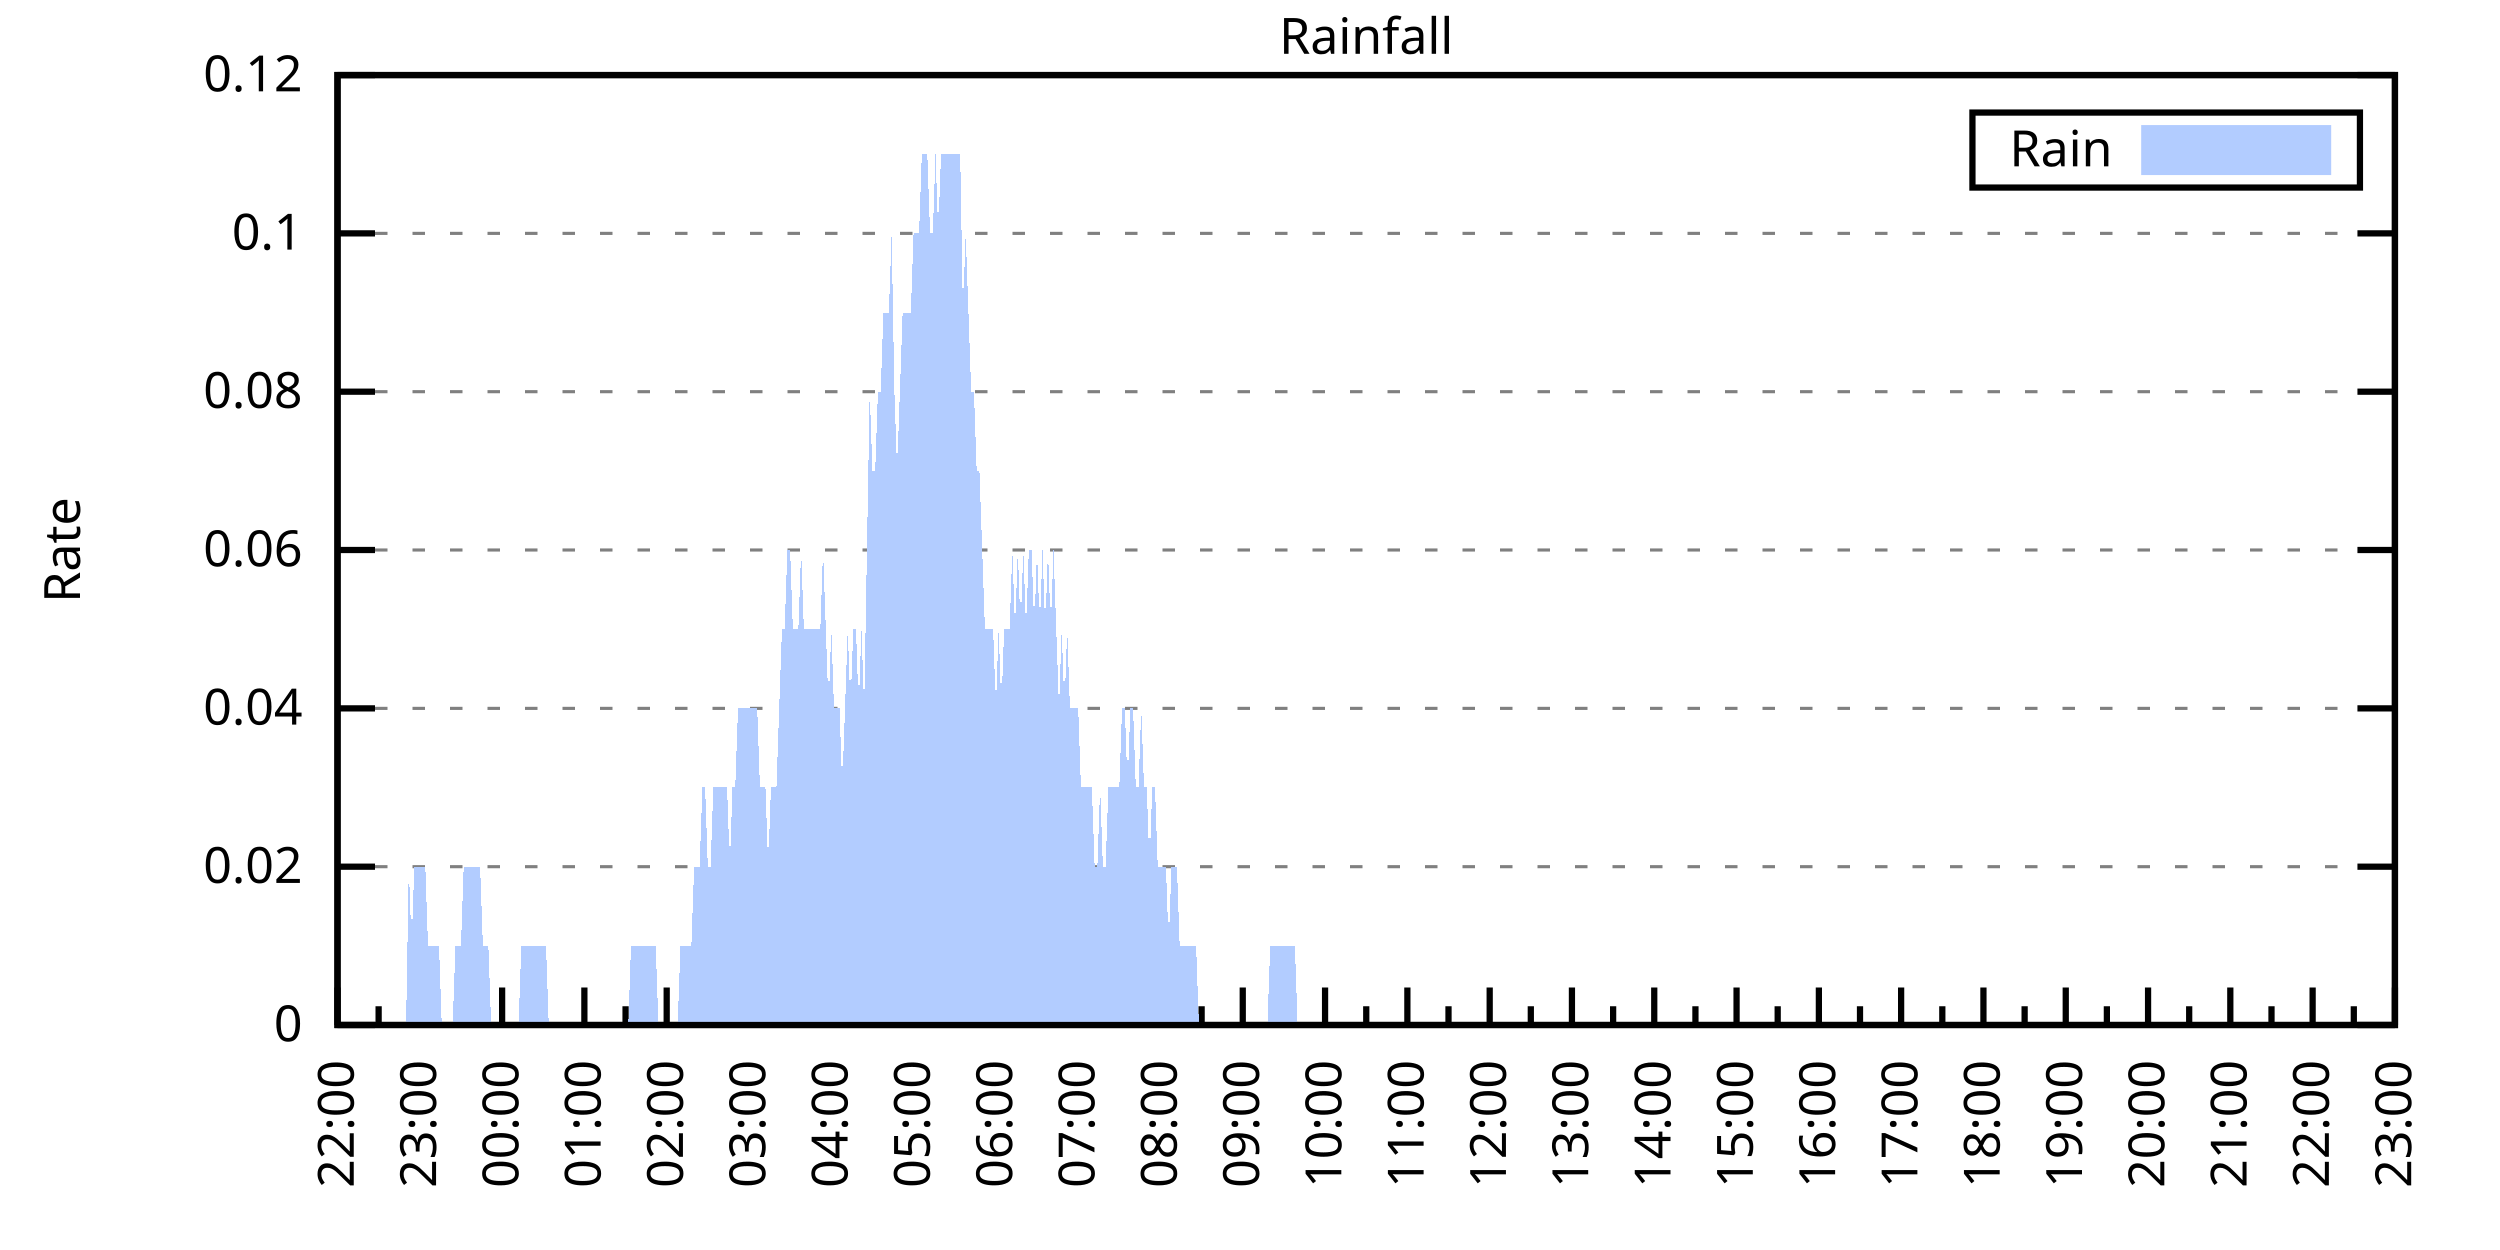
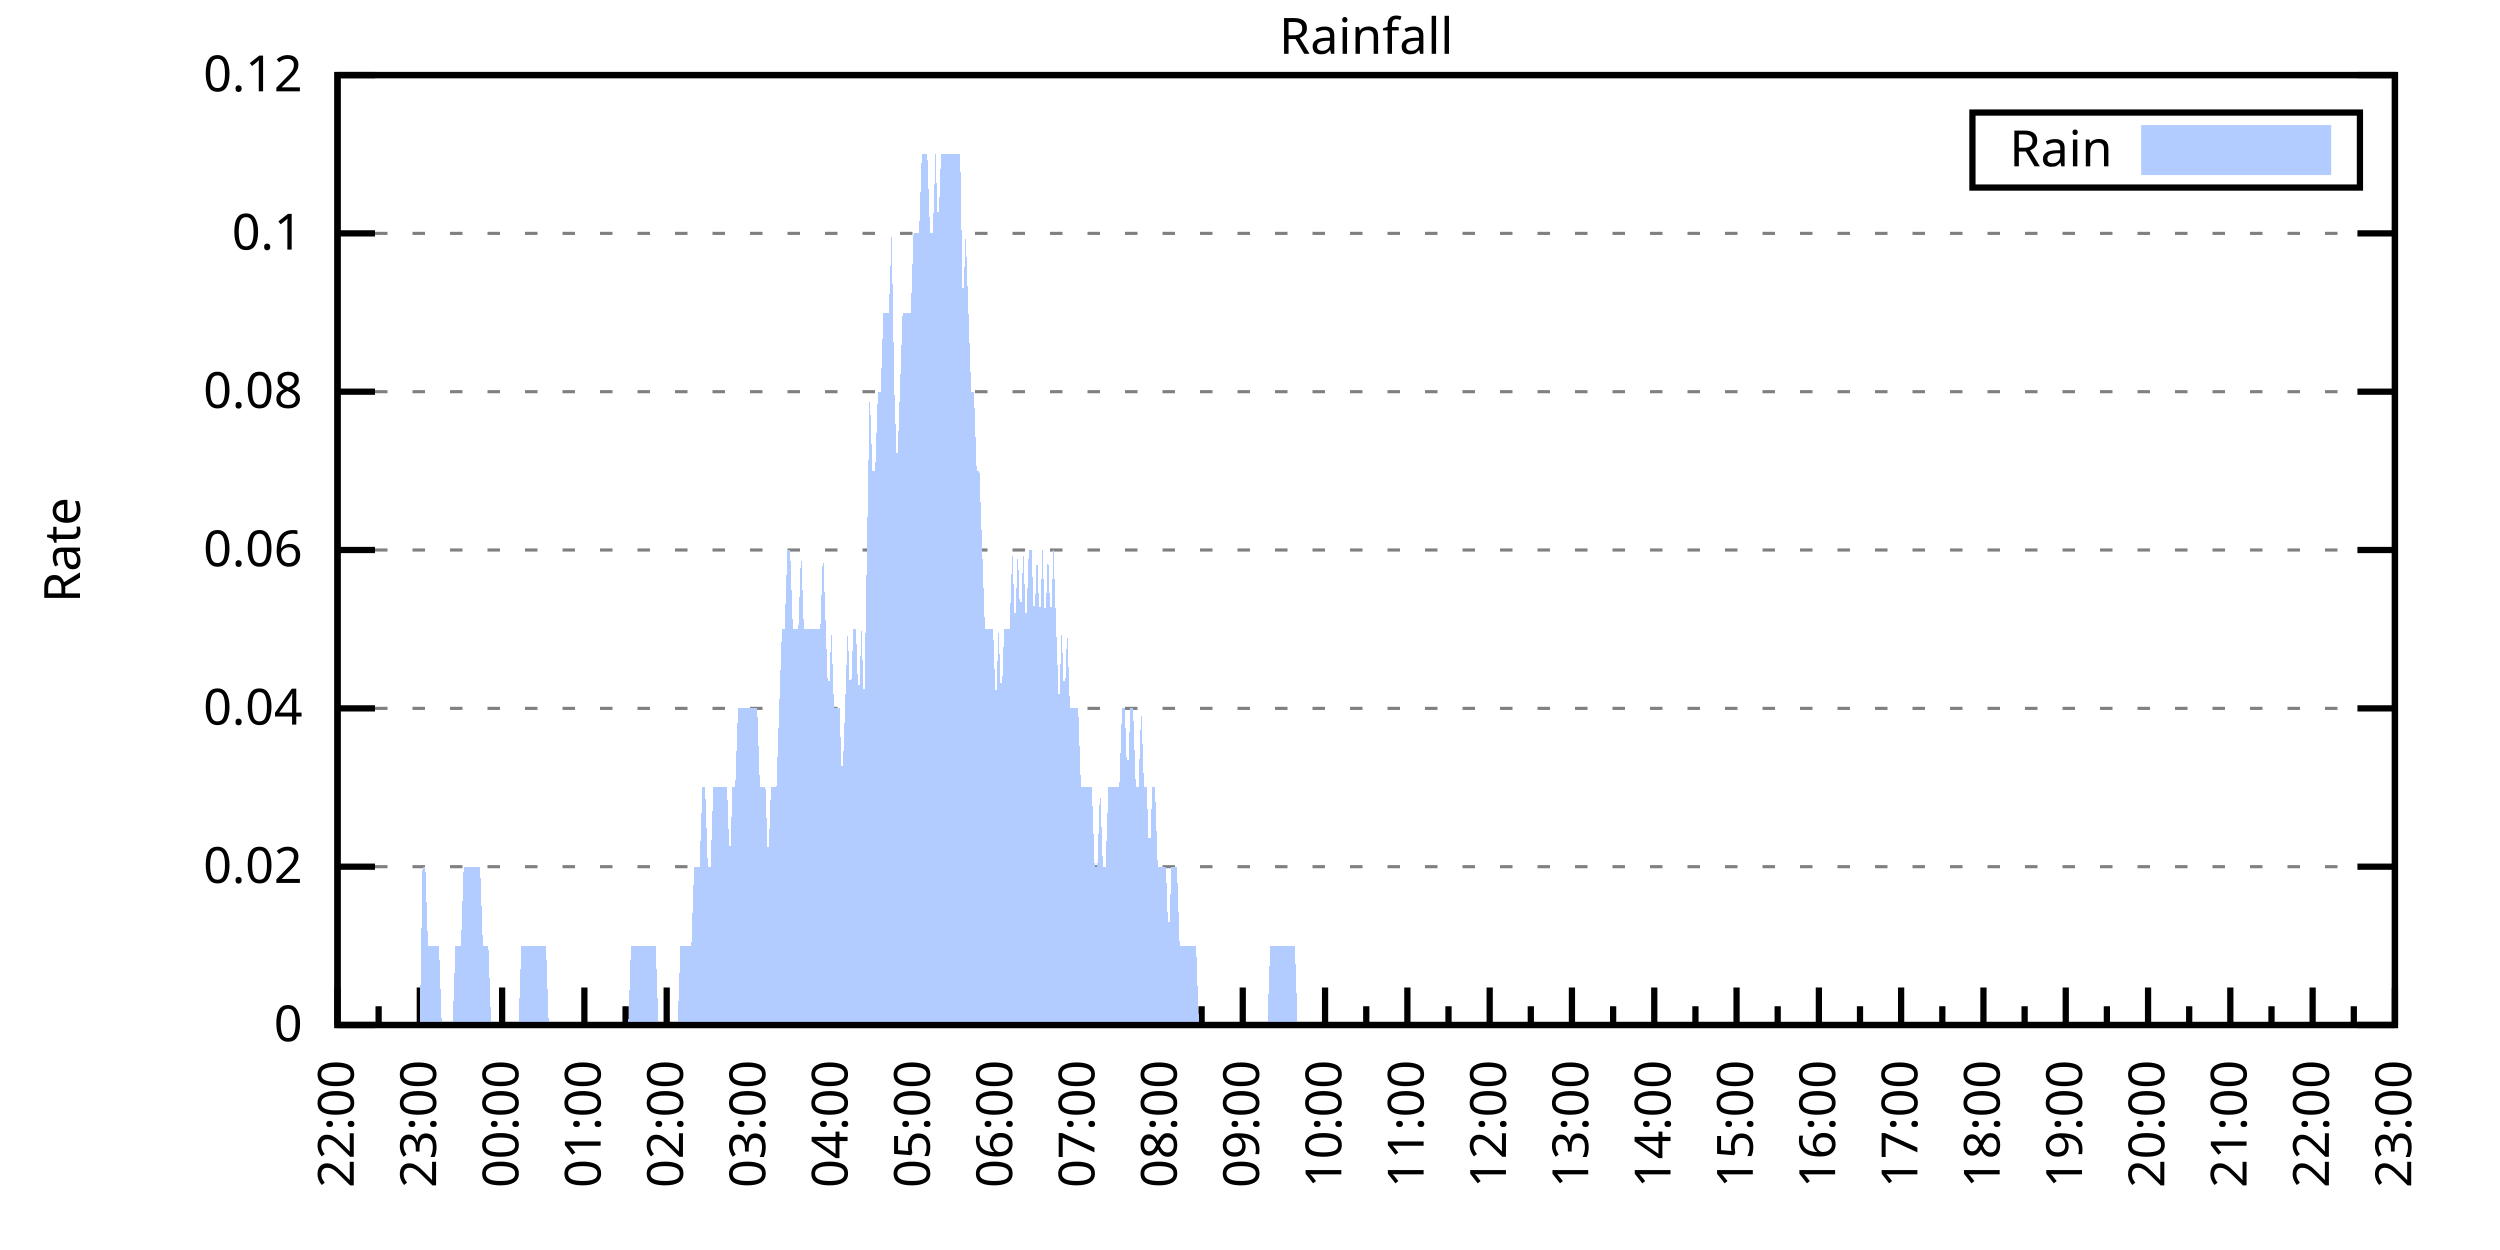
<svg xmlns="http://www.w3.org/2000/svg" xmlns:xlink="http://www.w3.org/1999/xlink" width="400" height="200" viewBox="0 0 400 200">
  <g id="gnuplot_canvas">
    <rect x="0" y="0" width="400" height="200" fill="none" />
    <defs>
      <circle id="gpDot" r="0.5" stroke-width="0.5" stroke="currentColor" />
      <path id="gpPt0" stroke-width="0.333" stroke="currentColor" d="M-1,0 h2 M0,-1 v2" />
      <path id="gpPt1" stroke-width="0.333" stroke="currentColor" d="M-1,-1 L1,1 M1,-1 L-1,1" />
      <path id="gpPt2" stroke-width="0.333" stroke="currentColor" d="M-1,0 L1,0 M0,-1 L0,1 M-1,-1 L1,1 M-1,1 L1,-1" />
      <rect id="gpPt3" stroke-width="0.333" stroke="currentColor" x="-1" y="-1" width="2" height="2" />
      <rect id="gpPt4" stroke-width="0.333" stroke="currentColor" fill="currentColor" x="-1" y="-1" width="2" height="2" />
      <circle id="gpPt5" stroke-width="0.333" stroke="currentColor" cx="0" cy="0" r="1" />
      <use xlink:href="#gpPt5" id="gpPt6" fill="currentColor" stroke="none" />
      <path id="gpPt7" stroke-width="0.333" stroke="currentColor" d="M0,-1.33 L-1.33,0.67 L1.33,0.67 z" />
      <use xlink:href="#gpPt7" id="gpPt8" fill="currentColor" stroke="none" />
      <use xlink:href="#gpPt7" id="gpPt9" stroke="currentColor" transform="rotate(180)" />
      <use xlink:href="#gpPt9" id="gpPt10" fill="currentColor" stroke="none" />
      <use xlink:href="#gpPt3" id="gpPt11" stroke="currentColor" transform="rotate(45)" />
      <use xlink:href="#gpPt11" id="gpPt12" fill="currentColor" stroke="none" />
      <path id="gpPt13" stroke-width="0.333" stroke="currentColor" d="M0,1.330 L1.265,0.411 L0.782,-1.067 L-0.782,-1.076 L-1.265,0.411 z" />
      <use xlink:href="#gpPt13" id="gpPt14" fill="currentColor" stroke="none" />
      <filter id="textbox" filterUnits="objectBoundingBox" x="0" y="0" height="1" width="1">
        <feFlood flood-color="white" flood-opacity="1" result="bgnd" />
        <feComposite in="SourceGraphic" in2="bgnd" operator="atop" />
      </filter>
      <filter id="greybox" filterUnits="objectBoundingBox" x="0" y="0" height="1" width="1">
        <feFlood flood-color="lightgrey" flood-opacity="1" result="grey" />
        <feComposite in="SourceGraphic" in2="grey" operator="atop" />
      </filter>
    </defs>
    <g fill="none" color="white" stroke="currentColor" stroke-width="1.00" stroke-linecap="butt" stroke-linejoin="miter">
</g>
    <g fill="none" color="black" stroke="currentColor" stroke-width="1.00" stroke-linecap="butt" stroke-linejoin="miter">
      <g stroke="none" shape-rendering="crispEdges">
        <polygon fill="rgb(255, 255, 255)" points="54.00,164.00 383.18,164.00 383.18,12.02 54.00,12.02 " />
      </g>
    </g>
    <g fill="none" color="black" stroke="currentColor" stroke-width="1.00" stroke-linecap="butt" stroke-linejoin="miter">
</g>
    <g fill="none" color="black" stroke="black" stroke-width="0.50" stroke-linecap="butt" stroke-linejoin="miter">
</g>
    <g fill="none" color="gray" stroke="currentColor" stroke-width="0.50" stroke-linecap="butt" stroke-linejoin="miter">
      <path stroke="gray" stroke-dasharray="2,4" class="gridline" d="M54.00,164.00 L383.19,164.00  " />
    </g>
    <g fill="none" color="gray" stroke="gray" stroke-width="1.00" stroke-linecap="butt" stroke-linejoin="miter">
</g>
    <g fill="none" color="black" stroke="currentColor" stroke-width="1.00" stroke-linecap="butt" stroke-linejoin="miter">
      <path stroke="black" d="M54.00,164.00 L60.00,164.00 M383.19,164.00 L377.19,164.00  " />
      <g transform="translate(48.40,166.60)" stroke="none" fill="black" font-family="Sans" font-size="8.00" text-anchor="end">
        <text>
          <tspan font-family="Sans"> 0</tspan>
        </text>
      </g>
    </g>
    <g fill="none" color="black" stroke="currentColor" stroke-width="1.00" stroke-linecap="butt" stroke-linejoin="miter">
</g>
    <g fill="none" color="black" stroke="black" stroke-width="0.50" stroke-linecap="butt" stroke-linejoin="miter">
</g>
    <g fill="none" color="gray" stroke="currentColor" stroke-width="0.50" stroke-linecap="butt" stroke-linejoin="miter">
      <path stroke="gray" stroke-dasharray="2,4" class="gridline" d="M54.00,138.67 L383.19,138.67  " />
    </g>
    <g fill="none" color="gray" stroke="gray" stroke-width="1.00" stroke-linecap="butt" stroke-linejoin="miter">
</g>
    <g fill="none" color="black" stroke="currentColor" stroke-width="1.00" stroke-linecap="butt" stroke-linejoin="miter">
      <path stroke="black" d="M54.00,138.67 L60.00,138.67 M383.19,138.67 L377.19,138.67  " />
      <g transform="translate(48.40,141.27)" stroke="none" fill="black" font-family="Sans" font-size="8.00" text-anchor="end">
        <text>
          <tspan font-family="Sans"> 0.02</tspan>
        </text>
      </g>
    </g>
    <g fill="none" color="black" stroke="currentColor" stroke-width="1.00" stroke-linecap="butt" stroke-linejoin="miter">
</g>
    <g fill="none" color="black" stroke="black" stroke-width="0.50" stroke-linecap="butt" stroke-linejoin="miter">
</g>
    <g fill="none" color="gray" stroke="currentColor" stroke-width="0.50" stroke-linecap="butt" stroke-linejoin="miter">
      <path stroke="gray" stroke-dasharray="2,4" class="gridline" d="M54.00,113.34 L383.19,113.34  " />
    </g>
    <g fill="none" color="gray" stroke="gray" stroke-width="1.00" stroke-linecap="butt" stroke-linejoin="miter">
</g>
    <g fill="none" color="black" stroke="currentColor" stroke-width="1.00" stroke-linecap="butt" stroke-linejoin="miter">
      <path stroke="black" d="M54.00,113.34 L60.00,113.34 M383.19,113.34 L377.19,113.34  " />
      <g transform="translate(48.40,115.94)" stroke="none" fill="black" font-family="Sans" font-size="8.00" text-anchor="end">
        <text>
          <tspan font-family="Sans"> 0.04</tspan>
        </text>
      </g>
    </g>
    <g fill="none" color="black" stroke="currentColor" stroke-width="1.00" stroke-linecap="butt" stroke-linejoin="miter">
</g>
    <g fill="none" color="black" stroke="black" stroke-width="0.50" stroke-linecap="butt" stroke-linejoin="miter">
</g>
    <g fill="none" color="gray" stroke="currentColor" stroke-width="0.50" stroke-linecap="butt" stroke-linejoin="miter">
      <path stroke="gray" stroke-dasharray="2,4" class="gridline" d="M54.00,88.00 L383.19,88.00  " />
    </g>
    <g fill="none" color="gray" stroke="gray" stroke-width="1.00" stroke-linecap="butt" stroke-linejoin="miter">
</g>
    <g fill="none" color="black" stroke="currentColor" stroke-width="1.00" stroke-linecap="butt" stroke-linejoin="miter">
      <path stroke="black" d="M54.00,88.00 L60.00,88.00 M383.19,88.00 L377.19,88.00  " />
      <g transform="translate(48.40,90.60)" stroke="none" fill="black" font-family="Sans" font-size="8.00" text-anchor="end">
        <text>
          <tspan font-family="Sans"> 0.06</tspan>
        </text>
      </g>
    </g>
    <g fill="none" color="black" stroke="currentColor" stroke-width="1.00" stroke-linecap="butt" stroke-linejoin="miter">
</g>
    <g fill="none" color="black" stroke="black" stroke-width="0.50" stroke-linecap="butt" stroke-linejoin="miter">
</g>
    <g fill="none" color="gray" stroke="currentColor" stroke-width="0.50" stroke-linecap="butt" stroke-linejoin="miter">
      <path stroke="gray" stroke-dasharray="2,4" class="gridline" d="M54.00,62.67 L383.19,62.67  " />
    </g>
    <g fill="none" color="gray" stroke="gray" stroke-width="1.00" stroke-linecap="butt" stroke-linejoin="miter">
</g>
    <g fill="none" color="black" stroke="currentColor" stroke-width="1.00" stroke-linecap="butt" stroke-linejoin="miter">
      <path stroke="black" d="M54.00,62.67 L60.00,62.67 M383.19,62.67 L377.19,62.67  " />
      <g transform="translate(48.40,65.27)" stroke="none" fill="black" font-family="Sans" font-size="8.00" text-anchor="end">
        <text>
          <tspan font-family="Sans"> 0.08</tspan>
        </text>
      </g>
    </g>
    <g fill="none" color="black" stroke="currentColor" stroke-width="1.00" stroke-linecap="butt" stroke-linejoin="miter">
</g>
    <g fill="none" color="black" stroke="black" stroke-width="0.50" stroke-linecap="butt" stroke-linejoin="miter">
</g>
    <g fill="none" color="gray" stroke="currentColor" stroke-width="0.50" stroke-linecap="butt" stroke-linejoin="miter">
      <path stroke="gray" stroke-dasharray="2,4" class="gridline" d="M54.00,37.34 L383.19,37.34  " />
    </g>
    <g fill="none" color="gray" stroke="gray" stroke-width="1.00" stroke-linecap="butt" stroke-linejoin="miter">
</g>
    <g fill="none" color="black" stroke="currentColor" stroke-width="1.00" stroke-linecap="butt" stroke-linejoin="miter">
      <path stroke="black" d="M54.00,37.34 L60.00,37.34 M383.19,37.34 L377.19,37.34  " />
      <g transform="translate(48.40,39.94)" stroke="none" fill="black" font-family="Sans" font-size="8.00" text-anchor="end">
        <text>
          <tspan font-family="Sans"> 0.1</tspan>
        </text>
      </g>
    </g>
    <g fill="none" color="black" stroke="currentColor" stroke-width="1.00" stroke-linecap="butt" stroke-linejoin="miter">
</g>
    <g fill="none" color="black" stroke="black" stroke-width="0.50" stroke-linecap="butt" stroke-linejoin="miter">
</g>
    <g fill="none" color="gray" stroke="currentColor" stroke-width="0.50" stroke-linecap="butt" stroke-linejoin="miter">
      <path stroke="gray" stroke-dasharray="2,4" class="gridline" d="M54.00,12.01 L383.19,12.01  " />
    </g>
    <g fill="none" color="gray" stroke="gray" stroke-width="1.00" stroke-linecap="butt" stroke-linejoin="miter">
</g>
    <g fill="none" color="black" stroke="currentColor" stroke-width="1.00" stroke-linecap="butt" stroke-linejoin="miter">
      <path stroke="black" d="M54.00,12.01 L60.00,12.01 M383.19,12.01 L377.19,12.01  " />
      <g transform="translate(48.40,14.61)" stroke="none" fill="black" font-family="Sans" font-size="8.00" text-anchor="end">
        <text>
          <tspan font-family="Sans"> 0.12</tspan>
        </text>
      </g>
    </g>
    <g fill="none" color="black" stroke="currentColor" stroke-width="1.00" stroke-linecap="butt" stroke-linejoin="miter">
      <path stroke="black" d="M54.00,164.00 L54.00,158.00  " />
      <g transform="translate(56.60,169.60) rotate(270)" stroke="none" fill="black" font-family="Sans" font-size="8.00" text-anchor="end">
        <text>
          <tspan font-family="Sans">22:00</tspan>
        </text>
      </g>
    </g>
    <g fill="none" color="black" stroke="currentColor" stroke-width="1.00" stroke-linecap="butt" stroke-linejoin="miter">
      <path stroke="black" d="M60.58,164.00 L60.58,161.00 M67.17,164.00 L67.17,158.00  " />
      <g transform="translate(69.77,169.60) rotate(270)" stroke="none" fill="black" font-family="Sans" font-size="8.00" text-anchor="end">
        <text>
          <tspan font-family="Sans">23:00</tspan>
        </text>
      </g>
    </g>
    <g fill="none" color="black" stroke="currentColor" stroke-width="1.00" stroke-linecap="butt" stroke-linejoin="miter">
      <path stroke="black" d="M73.75,164.00 L73.75,161.00 M80.34,164.00 L80.34,158.00  " />
      <g transform="translate(82.94,169.60) rotate(270)" stroke="none" fill="black" font-family="Sans" font-size="8.00" text-anchor="end">
        <text>
          <tspan font-family="Sans">00:00</tspan>
        </text>
      </g>
    </g>
    <g fill="none" color="black" stroke="currentColor" stroke-width="1.00" stroke-linecap="butt" stroke-linejoin="miter">
      <path stroke="black" d="M86.92,164.00 L86.92,161.00 M93.50,164.00 L93.50,158.00  " />
      <g transform="translate(96.10,169.60) rotate(270)" stroke="none" fill="black" font-family="Sans" font-size="8.00" text-anchor="end">
        <text>
          <tspan font-family="Sans">01:00</tspan>
        </text>
      </g>
    </g>
    <g fill="none" color="black" stroke="currentColor" stroke-width="1.00" stroke-linecap="butt" stroke-linejoin="miter">
      <path stroke="black" d="M100.09,164.00 L100.09,161.00 M106.67,164.00 L106.67,158.00  " />
      <g transform="translate(109.27,169.60) rotate(270)" stroke="none" fill="black" font-family="Sans" font-size="8.00" text-anchor="end">
        <text>
          <tspan font-family="Sans">02:00</tspan>
        </text>
      </g>
    </g>
    <g fill="none" color="black" stroke="currentColor" stroke-width="1.00" stroke-linecap="butt" stroke-linejoin="miter">
      <path stroke="black" d="M113.25,164.00 L113.25,161.00 M119.84,164.00 L119.84,158.00  " />
      <g transform="translate(122.44,169.60) rotate(270)" stroke="none" fill="black" font-family="Sans" font-size="8.00" text-anchor="end">
        <text>
          <tspan font-family="Sans">03:00</tspan>
        </text>
      </g>
    </g>
    <g fill="none" color="black" stroke="currentColor" stroke-width="1.00" stroke-linecap="butt" stroke-linejoin="miter">
      <path stroke="black" d="M126.42,164.00 L126.42,161.00 M133.01,164.00 L133.01,158.00  " />
      <g transform="translate(135.61,169.60) rotate(270)" stroke="none" fill="black" font-family="Sans" font-size="8.00" text-anchor="end">
        <text>
          <tspan font-family="Sans">04:00</tspan>
        </text>
      </g>
    </g>
    <g fill="none" color="black" stroke="currentColor" stroke-width="1.00" stroke-linecap="butt" stroke-linejoin="miter">
      <path stroke="black" d="M139.59,164.00 L139.59,161.00 M146.17,164.00 L146.17,158.00  " />
      <g transform="translate(148.77,169.60) rotate(270)" stroke="none" fill="black" font-family="Sans" font-size="8.00" text-anchor="end">
        <text>
          <tspan font-family="Sans">05:00</tspan>
        </text>
      </g>
    </g>
    <g fill="none" color="black" stroke="currentColor" stroke-width="1.00" stroke-linecap="butt" stroke-linejoin="miter">
      <path stroke="black" d="M152.76,164.00 L152.76,161.00 M159.34,164.00 L159.34,158.00  " />
      <g transform="translate(161.94,169.60) rotate(270)" stroke="none" fill="black" font-family="Sans" font-size="8.00" text-anchor="end">
        <text>
          <tspan font-family="Sans">06:00</tspan>
        </text>
      </g>
    </g>
    <g fill="none" color="black" stroke="currentColor" stroke-width="1.00" stroke-linecap="butt" stroke-linejoin="miter">
      <path stroke="black" d="M165.92,164.00 L165.92,161.00 M172.51,164.00 L172.51,158.00  " />
      <g transform="translate(175.11,169.60) rotate(270)" stroke="none" fill="black" font-family="Sans" font-size="8.00" text-anchor="end">
        <text>
          <tspan font-family="Sans">07:00</tspan>
        </text>
      </g>
    </g>
    <g fill="none" color="black" stroke="currentColor" stroke-width="1.00" stroke-linecap="butt" stroke-linejoin="miter">
      <path stroke="black" d="M179.09,164.00 L179.09,161.00 M185.68,164.00 L185.68,158.00  " />
      <g transform="translate(188.28,169.60) rotate(270)" stroke="none" fill="black" font-family="Sans" font-size="8.00" text-anchor="end">
        <text>
          <tspan font-family="Sans">08:00</tspan>
        </text>
      </g>
    </g>
    <g fill="none" color="black" stroke="currentColor" stroke-width="1.00" stroke-linecap="butt" stroke-linejoin="miter">
      <path stroke="black" d="M192.26,164.00 L192.26,161.00 M198.84,164.00 L198.84,158.00  " />
      <g transform="translate(201.44,169.60) rotate(270)" stroke="none" fill="black" font-family="Sans" font-size="8.00" text-anchor="end">
        <text>
          <tspan font-family="Sans">09:00</tspan>
        </text>
      </g>
    </g>
    <g fill="none" color="black" stroke="currentColor" stroke-width="1.00" stroke-linecap="butt" stroke-linejoin="miter">
      <path stroke="black" d="M205.43,164.00 L205.43,161.00 M212.01,164.00 L212.01,158.00  " />
      <g transform="translate(214.61,169.60) rotate(270)" stroke="none" fill="black" font-family="Sans" font-size="8.00" text-anchor="end">
        <text>
          <tspan font-family="Sans">10:00</tspan>
        </text>
      </g>
    </g>
    <g fill="none" color="black" stroke="currentColor" stroke-width="1.00" stroke-linecap="butt" stroke-linejoin="miter">
      <path stroke="black" d="M218.60,164.00 L218.60,161.00 M225.18,164.00 L225.18,158.00  " />
      <g transform="translate(227.78,169.60) rotate(270)" stroke="none" fill="black" font-family="Sans" font-size="8.00" text-anchor="end">
        <text>
          <tspan font-family="Sans">11:00</tspan>
        </text>
      </g>
    </g>
    <g fill="none" color="black" stroke="currentColor" stroke-width="1.00" stroke-linecap="butt" stroke-linejoin="miter">
      <path stroke="black" d="M231.76,164.00 L231.76,161.00 M238.35,164.00 L238.35,158.00  " />
      <g transform="translate(240.95,169.60) rotate(270)" stroke="none" fill="black" font-family="Sans" font-size="8.00" text-anchor="end">
        <text>
          <tspan font-family="Sans">12:00</tspan>
        </text>
      </g>
    </g>
    <g fill="none" color="black" stroke="currentColor" stroke-width="1.00" stroke-linecap="butt" stroke-linejoin="miter">
      <path stroke="black" d="M244.93,164.00 L244.93,161.00 M251.51,164.00 L251.51,158.00  " />
      <g transform="translate(254.11,169.60) rotate(270)" stroke="none" fill="black" font-family="Sans" font-size="8.00" text-anchor="end">
        <text>
          <tspan font-family="Sans">13:00</tspan>
        </text>
      </g>
    </g>
    <g fill="none" color="black" stroke="currentColor" stroke-width="1.00" stroke-linecap="butt" stroke-linejoin="miter">
      <path stroke="black" d="M258.10,164.00 L258.10,161.00 M264.68,164.00 L264.68,158.00  " />
      <g transform="translate(267.28,169.60) rotate(270)" stroke="none" fill="black" font-family="Sans" font-size="8.00" text-anchor="end">
        <text>
          <tspan font-family="Sans">14:00</tspan>
        </text>
      </g>
    </g>
    <g fill="none" color="black" stroke="currentColor" stroke-width="1.00" stroke-linecap="butt" stroke-linejoin="miter">
      <path stroke="black" d="M271.27,164.00 L271.27,161.00 M277.85,164.00 L277.85,158.00  " />
      <g transform="translate(280.45,169.60) rotate(270)" stroke="none" fill="black" font-family="Sans" font-size="8.00" text-anchor="end">
        <text>
          <tspan font-family="Sans">15:00</tspan>
        </text>
      </g>
    </g>
    <g fill="none" color="black" stroke="currentColor" stroke-width="1.00" stroke-linecap="butt" stroke-linejoin="miter">
      <path stroke="black" d="M284.43,164.00 L284.43,161.00 M291.02,164.00 L291.02,158.00  " />
      <g transform="translate(293.62,169.60) rotate(270)" stroke="none" fill="black" font-family="Sans" font-size="8.00" text-anchor="end">
        <text>
          <tspan font-family="Sans">16:00</tspan>
        </text>
      </g>
    </g>
    <g fill="none" color="black" stroke="currentColor" stroke-width="1.00" stroke-linecap="butt" stroke-linejoin="miter">
      <path stroke="black" d="M297.60,164.00 L297.60,161.00 M304.18,164.00 L304.18,158.00  " />
      <g transform="translate(306.78,169.60) rotate(270)" stroke="none" fill="black" font-family="Sans" font-size="8.00" text-anchor="end">
        <text>
          <tspan font-family="Sans">17:00</tspan>
        </text>
      </g>
    </g>
    <g fill="none" color="black" stroke="currentColor" stroke-width="1.00" stroke-linecap="butt" stroke-linejoin="miter">
      <path stroke="black" d="M310.77,164.00 L310.77,161.00 M317.35,164.00 L317.35,158.00  " />
      <g transform="translate(319.95,169.60) rotate(270)" stroke="none" fill="black" font-family="Sans" font-size="8.00" text-anchor="end">
        <text>
          <tspan font-family="Sans">18:00</tspan>
        </text>
      </g>
    </g>
    <g fill="none" color="black" stroke="currentColor" stroke-width="1.00" stroke-linecap="butt" stroke-linejoin="miter">
      <path stroke="black" d="M323.94,164.00 L323.94,161.00 M330.52,164.00 L330.52,158.00  " />
      <g transform="translate(333.12,169.60) rotate(270)" stroke="none" fill="black" font-family="Sans" font-size="8.00" text-anchor="end">
        <text>
          <tspan font-family="Sans">19:00</tspan>
        </text>
      </g>
    </g>
    <g fill="none" color="black" stroke="currentColor" stroke-width="1.00" stroke-linecap="butt" stroke-linejoin="miter">
      <path stroke="black" d="M337.10,164.00 L337.10,161.00 M343.69,164.00 L343.69,158.00  " />
      <g transform="translate(346.29,169.60) rotate(270)" stroke="none" fill="black" font-family="Sans" font-size="8.00" text-anchor="end">
        <text>
          <tspan font-family="Sans">20:00</tspan>
        </text>
      </g>
    </g>
    <g fill="none" color="black" stroke="currentColor" stroke-width="1.00" stroke-linecap="butt" stroke-linejoin="miter">
      <path stroke="black" d="M350.27,164.00 L350.27,161.00 M356.85,164.00 L356.85,158.00  " />
      <g transform="translate(359.45,169.60) rotate(270)" stroke="none" fill="black" font-family="Sans" font-size="8.00" text-anchor="end">
        <text>
          <tspan font-family="Sans">21:00</tspan>
        </text>
      </g>
    </g>
    <g fill="none" color="black" stroke="currentColor" stroke-width="1.00" stroke-linecap="butt" stroke-linejoin="miter">
      <path stroke="black" d="M363.44,164.00 L363.44,161.00 M370.02,164.00 L370.02,158.00  " />
      <g transform="translate(372.62,169.60) rotate(270)" stroke="none" fill="black" font-family="Sans" font-size="8.00" text-anchor="end">
        <text>
          <tspan font-family="Sans">22:00</tspan>
        </text>
      </g>
    </g>
    <g fill="none" color="black" stroke="currentColor" stroke-width="1.00" stroke-linecap="butt" stroke-linejoin="miter">
      <path stroke="black" d="M376.61,164.00 L376.61,161.00 M383.19,164.00 L383.19,158.00  " />
      <g transform="translate(385.79,169.60) rotate(270)" stroke="none" fill="black" font-family="Sans" font-size="8.00" text-anchor="end">
        <text>
          <tspan font-family="Sans">23:00</tspan>
        </text>
      </g>
    </g>
    <g fill="none" color="black" stroke="currentColor" stroke-width="1.00" stroke-linecap="butt" stroke-linejoin="miter">
</g>
    <g fill="none" color="black" stroke="currentColor" stroke-width="1.00" stroke-linecap="butt" stroke-linejoin="miter">
      <path stroke="black" d="M54.00,12.01 L54.00,164.00 L383.19,164.00 L383.19,12.01 L54.00,12.01 Z  " />
    </g>
    <g fill="none" color="black" stroke="currentColor" stroke-width="1.00" stroke-linecap="butt" stroke-linejoin="miter">
      <g transform="translate(12.80,88.01) rotate(270)" stroke="none" fill="black" font-family="Sans" font-size="8.00" text-anchor="middle">
        <text>
          <tspan font-family="Sans">Rate</tspan>
        </text>
      </g>
    </g>
    <g fill="none" color="black" stroke="currentColor" stroke-width="1.00" stroke-linecap="butt" stroke-linejoin="miter">
</g>
    <g fill="none" color="black" stroke="currentColor" stroke-width="1.00" stroke-linecap="butt" stroke-linejoin="miter">
      <path stroke="black" d="M315.59,30.01 L315.59,18.01 L377.59,18.01 L377.59,30.01 L315.59,30.01 Z  " />
    </g>
    <g id="Rainfall_plot_1">
      <g fill="none" color="white" stroke="black" stroke-width="2.00" stroke-linecap="butt" stroke-linejoin="miter">
</g>
      <g fill="none" color="black" stroke="currentColor" stroke-width="2.00" stroke-linecap="butt" stroke-linejoin="miter">
        <g transform="translate(337.99,26.61)" stroke="none" fill="black" font-family="Sans" font-size="8.00" text-anchor="end">
          <text>
            <tspan font-family="Sans">Rain</tspan>
          </text>
        </g>
      </g>
      <g fill="none" color="black" stroke="currentColor" stroke-width="2.00" stroke-linecap="butt" stroke-linejoin="miter">
        <g stroke="none" shape-rendering="crispEdges">
          <polygon fill="rgb(178, 204, 255)" points="343.59,27.01 371.99,27.01 371.99,21.01 343.59,21.01 " />
        </g>
        <path stroke="rgb(178, 204, 255)" d="M343.59,27.01 L371.99,27.01 L371.99,21.01 L343.59,21.01 L343.59,27.01 Z  " />
      </g>
      <g fill="none" color="black" stroke="currentColor" stroke-width="2.00" stroke-linecap="butt" stroke-linejoin="miter">
        <g stroke="none" shape-rendering="crispEdges">
-           <polygon fill="rgb(178, 204, 255)" points="61.02,164.00 61.46,164.00 61.90,164.00 62.34,164.00 62.78,164.00 63.22,164.00 63.66,164.00 64.10,164.00 64.53,164.00 64.97,164.00 65.41,138.67 65.85,151.33 66.29,138.67 66.73,138.67 67.17,138.67 67.61,138.67 68.05,138.67 68.48,151.33 68.92,151.33 69.36,151.33 69.80,151.33 70.24,151.33 70.68,164.00 71.12,164.00 71.56,164.00 72.00,164.00 72.43,164.00 72.87,151.33 73.31,151.33 73.75,151.33 74.19,138.67 74.63,138.67 75.07,138.67 75.51,138.67 75.95,138.67 76.38,138.67 76.82,138.67 77.26,151.33 77.70,151.33 78.14,151.33 78.58,164.00 79.02,164.00 79.46,164.00 79.90,164.00 80.34,164.00 80.77,164.00 81.21,164.00 81.65,164.00 82.09,164.00 82.53,164.00 82.97,164.00 83.41,151.33 83.85,151.33 84.29,151.33 84.72,151.33 85.16,151.33 85.60,151.33 86.04,151.33 86.48,151.33 86.92,151.33 87.36,151.33 87.80,164.00 88.24,164.00 88.67,164.00 89.11,164.00 89.55,164.00 89.99,164.00 90.43,164.00 90.87,164.00 91.31,164.00 91.75,164.00 92.19,164.00 92.62,164.00 93.06,164.00 93.50,164.00 93.94,164.00 94.38,164.00 94.82,164.00 95.26,164.00 95.70,164.00 96.14,164.00 96.58,164.00 97.01,164.00 97.45,164.00 97.89,164.00 98.33,164.00 98.77,164.00 99.21,164.00 99.65,164.00 100.09,164.00 100.53,164.00 100.96,151.33 101.40,151.33 101.84,151.33 102.28,151.33 102.72,151.33 103.16,151.33 103.60,151.33 104.04,151.33 104.48,151.33 104.91,151.33 105.35,164.00 105.79,164.00 106.23,164.00 106.67,164.00 107.11,164.00 107.55,164.00 107.99,164.00 108.43,164.00 108.87,151.33 109.30,151.33 109.74,151.33 110.18,151.33 110.62,151.33 111.06,138.67 111.50,138.67 111.94,138.67 112.38,126.00 112.82,126.00 113.25,138.67 113.69,138.67 114.13,126.00 114.57,126.00 115.01,126.00 115.45,126.00 115.89,126.00 116.33,126.00 116.77,138.67 117.20,126.00 117.64,126.00 118.08,113.34 118.52,113.34 118.96,113.34 119.40,113.34 119.84,113.34 120.28,113.34 120.72,113.34 121.15,113.34 121.59,126.00 122.03,126.00 122.47,126.00 122.91,138.67 123.35,126.00 123.79,126.00 124.23,126.00 124.67,113.34 125.11,100.67 125.54,100.67 125.98,88.00 126.42,88.00 126.86,100.67 127.30,100.67 127.74,100.67 128.18,88.00 128.62,100.67 129.06,100.67 129.49,100.67 129.93,100.67 130.37,100.67 130.81,100.67 131.25,100.67 131.69,88.00 132.13,100.67 132.57,113.34 133.01,100.67 133.44,113.34 133.88,113.34 134.32,113.34 134.76,126.00 135.20,113.34 135.64,100.67 136.08,113.34 136.52,100.67 136.96,100.67 137.39,113.34 137.83,100.67 138.27,113.34 138.71,88.00 139.15,62.67 139.59,75.34 140.03,75.34 140.47,62.67 140.91,62.67 141.35,50.01 141.78,50.01 142.22,50.01 142.66,37.34 143.10,62.67 143.54,75.34 143.98,62.67 144.42,50.01 144.86,50.01 145.30,50.01 145.73,50.01 146.17,37.34 146.61,37.34 147.05,37.34 147.49,24.68 147.93,24.68 148.37,24.68 148.81,37.34 149.25,37.34 149.68,24.68 150.12,37.34 150.56,24.68 151.00,24.68 151.44,24.68 151.88,24.68 152.32,24.68 152.76,24.68 153.20,24.68 153.63,24.68 154.07,50.01 154.51,37.34 154.95,50.01 155.39,62.67 155.83,62.67 156.27,75.34 156.71,75.34 157.15,88.00 157.59,100.67 158.02,100.67 158.46,100.67 158.90,100.67 159.34,113.34 159.78,100.67 160.22,113.34 160.66,100.67 161.10,100.67 161.54,100.67 161.97,88.00 162.41,100.67 162.85,88.00 163.29,100.67 163.73,88.00 164.17,100.67 164.61,88.00 165.05,88.00 165.49,100.67 165.92,88.00 166.36,100.67 166.80,88.00 167.24,100.67 167.68,88.00 168.12,100.67 168.56,88.00 169.00,100.67 169.44,113.34 169.87,100.67 170.31,113.34 170.75,100.67 171.19,113.34 171.63,113.34 172.07,113.34 172.51,113.34 172.95,126.00 173.39,126.00 173.83,126.00 174.26,126.00 174.70,126.00 175.14,138.67 175.58,138.67 176.02,126.00 176.46,138.67 176.90,138.67 177.34,126.00 177.78,126.00 178.21,126.00 178.65,126.00 179.09,126.00 179.53,113.34 179.97,113.34 180.41,126.00 180.85,113.34 181.29,113.34 181.73,126.00 182.16,126.00 182.60,113.34 183.04,126.00 183.48,126.00 183.92,138.67 184.36,126.00 184.80,126.00 185.24,138.67 185.68,138.67 186.11,138.67 186.55,138.67 186.99,151.33 187.43,138.67 187.87,138.67 188.31,138.67 188.75,151.33 189.19,151.33 189.63,151.33 190.07,151.33 190.50,151.33 190.94,151.33 191.38,151.33 191.82,164.00 192.26,164.00 192.70,164.00 193.14,164.00 193.58,164.00 194.02,164.00 194.45,164.00 194.89,164.00 195.33,164.00 195.77,164.00 196.21,164.00 196.65,164.00 197.09,164.00 197.53,164.00 197.97,164.00 198.40,164.00 198.84,164.00 199.28,164.00 199.72,164.00 200.16,164.00 200.60,164.00 201.04,164.00 201.48,164.00 201.92,164.00 202.35,164.00 202.79,164.00 203.23,151.33 203.67,151.33 204.11,151.33 204.55,151.33 204.99,151.33 205.43,151.33 205.87,151.33 206.31,151.33 206.74,151.33 207.18,151.33 207.62,164.00 208.06,164.00 208.50,164.00 208.94,164.00 209.38,164.00 209.82,164.00 210.26,164.00 210.69,164.00 211.13,164.00 211.57,164.00 212.01,164.00 212.45,164.00 212.89,164.00 213.33,164.00 213.77,164.00 214.21,164.00 214.64,164.00 215.08,164.00 215.52,164.00 215.96,164.00 216.40,164.00 216.84,164.00 217.28,164.00 217.72,164.00 218.16,164.00 218.60,164.00 219.03,164.00 219.47,164.00 219.91,164.00 220.35,164.00 220.79,164.00 221.23,164.00 221.67,164.00 222.11,164.00 222.55,164.00 222.98,164.00 223.42,164.00 223.86,164.00 224.30,164.00 224.74,164.00 225.18,164.00 225.62,164.00 226.06,164.00 226.50,164.00 226.93,164.00 227.37,164.00 227.81,164.00 228.25,164.00 228.69,164.00 229.13,164.00 229.57,164.00 230.01,164.00 230.45,164.00 230.88,164.00 231.32,164.00 231.76,164.00 232.20,164.00 232.64,164.00 233.08,164.00 233.52,164.00 233.96,164.00 234.40,164.00 234.84,164.00 235.27,164.00 235.71,164.00 236.15,164.00 236.59,164.00 237.03,164.00 237.47,164.00 237.91,164.00 238.35,164.00 238.79,164.00 239.22,164.00 239.66,164.00 240.10,164.00 240.54,164.00 240.98,164.00 241.42,164.00 241.86,164.00 242.30,164.00 242.74,164.00 243.17,164.00 243.61,164.00 244.05,164.00 244.49,164.00 244.93,164.00 245.37,164.00 245.81,164.00 246.25,164.00 246.69,164.00 247.12,164.00 247.56,164.00 248.00,164.00 248.44,164.00 248.88,164.00 249.32,164.00 249.76,164.00 250.20,164.00 250.64,164.00 251.08,164.00 251.51,164.00 251.95,164.00 252.39,164.00 252.83,164.00 253.27,164.00 253.71,164.00 254.15,164.00 254.59,164.00 255.03,164.00 255.46,164.00 255.90,164.00 256.34,164.00 256.78,164.00 257.22,164.00 257.66,164.00 258.10,164.00 258.54,164.00 258.98,164.00 259.41,164.00 259.85,164.00 260.29,164.00 260.73,164.00 261.17,164.00 261.61,164.00 262.05,164.00 262.49,164.00 262.93,164.00 263.36,164.00 263.80,164.00 264.24,164.00 264.68,164.00 265.12,164.00 265.56,164.00 266.00,164.00 266.44,164.00 266.88,164.00 267.32,164.00 267.75,164.00 268.19,164.00 268.63,164.00 269.07,164.00 269.51,164.00 269.95,164.00 270.39,164.00 270.83,164.00 271.27,164.00 271.70,164.00 272.14,164.00 272.58,164.00 273.02,164.00 273.46,164.00 273.90,164.00 274.34,164.00 274.78,164.00 275.22,164.00 275.65,164.00 276.09,164.00 276.53,164.00 276.97,164.00 277.41,164.00 277.85,164.00 278.29,164.00 278.73,164.00 279.17,164.00 279.60,164.00 280.04,164.00 280.48,164.00 280.92,164.00 281.36,164.00 281.80,164.00 282.24,164.00 282.68,164.00 283.12,164.00 283.56,164.00 283.99,164.00 284.43,164.00 284.87,164.00 285.31,164.00 285.75,164.00 286.19,164.00 286.63,164.00 287.07,164.00 287.51,164.00 287.94,164.00 288.38,164.00 288.82,164.00 289.26,164.00 289.70,164.00 290.14,164.00 290.58,164.00 291.02,164.00 291.46,164.00 291.89,164.00 292.33,164.00 292.77,164.00 293.21,164.00 293.65,164.00 294.09,164.00 294.53,164.00 294.97,164.00 295.41,164.00 295.84,164.00 296.28,164.00 296.72,164.00 297.16,164.00 297.60,164.00 298.04,164.00 298.48,164.00 298.92,164.00 299.36,164.00 299.80,164.00 300.23,164.00 300.67,164.00 301.11,164.00 301.55,164.00 301.99,164.00 302.43,164.00 302.87,164.00 303.31,164.00 303.75,164.00 304.18,164.00 304.62,164.00 305.06,164.00 305.50,164.00 305.94,164.00 306.38,164.00 306.82,164.00 307.26,164.00 307.70,164.00 308.13,164.00 308.57,164.00 309.01,164.00 309.45,164.00 309.89,164.00 310.33,164.00 310.77,164.00 311.21,164.00 311.65,164.00 312.08,164.00 312.52,164.00 312.96,164.00 313.40,164.00 313.84,164.00 314.28,164.00 314.72,164.00 315.16,164.00 315.60,164.00 316.04,164.00 316.47,164.00 316.91,164.00 317.35,164.00 317.79,164.00 318.23,164.00 318.67,164.00 319.11,164.00 319.55,164.00 319.99,164.00 320.42,164.00 320.86,164.00 321.30,164.00 321.74,164.00 322.18,164.00 322.62,164.00 323.06,164.00 323.50,164.00 323.94,164.00 324.37,164.00 324.81,164.00 325.25,164.00 325.69,164.00 326.13,164.00 326.57,164.00 327.01,164.00 327.45,164.00 327.89,164.00 328.33,164.00 328.76,164.00 329.20,164.00 329.64,164.00 330.08,164.00 330.52,164.00 330.96,164.00 331.40,164.00 331.84,164.00 332.28,164.00 332.71,164.00 333.15,164.00 333.59,164.00 334.03,164.00 334.47,164.00 334.91,164.00 335.35,164.00 335.79,164.00 336.23,164.00 336.66,164.00 337.10,164.00 337.54,164.00 337.98,164.00 338.42,164.00 338.86,164.00 339.30,164.00 339.74,164.00 340.18,164.00 340.61,164.00 341.05,164.00 341.49,164.00 341.93,164.00 342.37,164.00 342.81,164.00 343.25,164.00 343.69,164.00 344.13,164.00 344.57,164.00 345.00,164.00 345.44,164.00 345.88,164.00 346.32,164.00 346.76,164.00 347.20,164.00 347.64,164.00 348.08,164.00 348.52,164.00 348.95,164.00 349.39,164.00 349.83,164.00 350.27,164.00 350.71,164.00 351.15,164.00 351.59,164.00 352.03,164.00 352.47,164.00 352.90,164.00 353.34,164.00 353.78,164.00 354.22,164.00 354.66,164.00 355.10,164.00 355.54,164.00 355.98,164.00 356.42,164.00 356.85,164.00 357.29,164.00 357.73,164.00 358.17,164.00 358.61,164.00 359.05,164.00 359.49,164.00 359.93,164.00 360.37,164.00 360.81,164.00 361.24,164.00 361.68,164.00 362.12,164.00 362.56,164.00 363.00,164.00 363.44,164.00 363.88,164.00 364.32,164.00 364.76,164.00 365.19,164.00 365.63,164.00 366.07,164.00 366.51,164.00 366.95,164.00 367.39,164.00 367.83,164.00 368.27,164.00 368.71,164.00 369.14,164.00 369.58,164.00 370.02,164.00 370.46,164.00 370.90,164.00 371.34,164.00 371.78,164.00 372.22,164.00 372.66,164.00 373.09,164.00 373.53,164.00 373.97,164.00 374.41,164.00 374.85,164.00 375.29,164.00 375.73,164.00 376.17,164.00 376.61,164.00 376.61,164.00 61.02,164.00 " />
+           <polygon fill="rgb(178, 204, 255)" points="63.22,164.00 63.66,164.00 64.10,164.00 64.53,164.00 64.97,164.00 65.41,164.00 65.85,164.00 66.29,164.00 66.73,164.00 67.17,164.00 67.61,138.67 68.05,138.67 68.48,151.33 68.92,151.33 69.36,151.33 69.80,151.33 70.24,151.33 70.68,164.00 71.12,164.00 71.56,164.00 72.00,164.00 72.43,164.00 72.87,151.33 73.31,151.33 73.75,151.33 74.19,138.67 74.63,138.67 75.07,138.67 75.51,138.67 75.95,138.67 76.38,138.67 76.82,138.67 77.26,151.33 77.70,151.33 78.14,151.33 78.58,164.00 79.02,164.00 79.46,164.00 79.90,164.00 80.34,164.00 80.77,164.00 81.21,164.00 81.65,164.00 82.09,164.00 82.53,164.00 82.97,164.00 83.41,151.33 83.85,151.33 84.29,151.33 84.72,151.33 85.16,151.33 85.60,151.33 86.04,151.33 86.48,151.33 86.92,151.33 87.36,151.33 87.80,164.00 88.24,164.00 88.67,164.00 89.11,164.00 89.55,164.00 89.99,164.00 90.43,164.00 90.87,164.00 91.31,164.00 91.75,164.00 92.19,164.00 92.62,164.00 93.06,164.00 93.50,164.00 93.94,164.00 94.38,164.00 94.82,164.00 95.26,164.00 95.70,164.00 96.14,164.00 96.58,164.00 97.01,164.00 97.45,164.00 97.89,164.00 98.33,164.00 98.77,164.00 99.21,164.00 99.65,164.00 100.09,164.00 100.53,164.00 100.96,151.33 101.40,151.33 101.84,151.33 102.28,151.33 102.72,151.33 103.16,151.33 103.60,151.33 104.04,151.33 104.48,151.33 104.91,151.33 105.35,164.00 105.79,164.00 106.23,164.00 106.67,164.00 107.11,164.00 107.55,164.00 107.99,164.00 108.43,164.00 108.87,151.33 109.30,151.33 109.74,151.33 110.18,151.33 110.62,151.33 111.06,138.67 111.50,138.67 111.94,138.67 112.38,126.00 112.82,126.00 113.25,138.67 113.69,138.67 114.13,126.00 114.57,126.00 115.01,126.00 115.45,126.00 115.89,126.00 116.33,126.00 116.77,138.67 117.20,126.00 117.64,126.00 118.08,113.34 118.52,113.34 118.96,113.34 119.40,113.34 119.84,113.34 120.28,113.34 120.72,113.34 121.15,113.34 121.59,126.00 122.03,126.00 122.47,126.00 122.91,138.67 123.35,126.00 123.79,126.00 124.23,126.00 124.67,113.34 125.11,100.67 125.54,100.67 125.98,88.00 126.42,88.00 126.86,100.67 127.30,100.67 127.74,100.67 128.18,88.00 128.62,100.67 129.06,100.67 129.49,100.67 129.93,100.67 130.37,100.67 130.81,100.67 131.25,100.67 131.69,88.00 132.13,100.67 132.57,113.34 133.01,100.67 133.44,113.34 133.88,113.34 134.32,113.34 134.76,126.00 135.20,113.34 135.64,100.67 136.08,113.34 136.52,100.67 136.96,100.67 137.39,113.34 137.83,100.67 138.27,113.34 138.71,88.00 139.15,62.67 139.59,75.34 140.03,75.34 140.47,62.67 140.91,62.67 141.35,50.01 141.78,50.01 142.22,50.01 142.66,37.34 143.10,62.67 143.54,75.34 143.98,62.67 144.42,50.01 144.86,50.01 145.30,50.01 145.73,50.01 146.17,37.34 146.61,37.34 147.05,37.34 147.49,24.68 147.93,24.68 148.37,24.68 148.81,37.34 149.25,37.34 149.68,24.68 150.12,37.34 150.56,24.68 151.00,24.68 151.44,24.68 151.88,24.68 152.32,24.68 152.76,24.68 153.20,24.68 153.63,24.68 154.07,50.01 154.51,37.34 154.95,50.01 155.39,62.67 155.83,62.67 156.27,75.34 156.71,75.34 157.15,88.00 157.59,100.67 158.02,100.67 158.46,100.67 158.90,100.67 159.34,113.34 159.78,100.67 160.22,113.34 160.66,100.67 161.10,100.67 161.54,100.67 161.97,88.00 162.41,100.67 162.85,88.00 163.29,100.67 163.73,88.00 164.17,100.67 164.61,88.00 165.05,88.00 165.49,100.67 165.92,88.00 166.36,100.67 166.80,88.00 167.24,100.67 167.68,88.00 168.12,100.67 168.56,88.00 169.00,100.67 169.44,113.34 169.87,100.67 170.31,113.34 170.75,100.67 171.19,113.34 171.63,113.34 172.07,113.34 172.51,113.34 172.95,126.00 173.39,126.00 173.83,126.00 174.26,126.00 174.70,126.00 175.14,138.67 175.58,138.67 176.02,126.00 176.46,138.67 176.90,138.67 177.34,126.00 177.78,126.00 178.21,126.00 178.65,126.00 179.09,126.00 179.53,113.34 179.97,113.34 180.41,126.00 180.85,113.34 181.29,113.34 181.73,126.00 182.16,126.00 182.60,113.34 183.04,126.00 183.48,126.00 183.92,138.67 184.36,126.00 184.80,126.00 185.24,138.67 185.68,138.67 186.11,138.67 186.55,138.67 186.99,151.33 187.43,138.67 187.87,138.67 188.31,138.67 188.75,151.33 189.19,151.33 189.63,151.33 190.07,151.33 190.50,151.33 190.94,151.33 191.38,151.33 191.82,164.00 192.26,164.00 192.70,164.00 193.14,164.00 193.58,164.00 194.02,164.00 194.45,164.00 194.89,164.00 195.33,164.00 195.77,164.00 196.21,164.00 196.65,164.00 197.09,164.00 197.53,164.00 197.97,164.00 198.40,164.00 198.84,164.00 199.28,164.00 199.72,164.00 200.16,164.00 200.60,164.00 201.04,164.00 201.48,164.00 201.92,164.00 202.35,164.00 202.79,164.00 203.23,151.33 203.67,151.33 204.11,151.33 204.55,151.33 204.99,151.33 205.43,151.33 205.87,151.33 206.31,151.33 206.74,151.33 207.18,151.33 207.62,164.00 208.06,164.00 208.50,164.00 208.94,164.00 209.38,164.00 209.82,164.00 210.26,164.00 210.69,164.00 211.13,164.00 211.57,164.00 212.01,164.00 212.45,164.00 212.89,164.00 213.33,164.00 213.77,164.00 214.21,164.00 214.64,164.00 215.08,164.00 215.52,164.00 215.96,164.00 216.40,164.00 216.84,164.00 217.28,164.00 217.72,164.00 218.16,164.00 218.60,164.00 219.03,164.00 219.47,164.00 219.91,164.00 220.35,164.00 220.79,164.00 221.23,164.00 221.67,164.00 222.11,164.00 222.55,164.00 222.98,164.00 223.42,164.00 223.86,164.00 224.30,164.00 224.74,164.00 225.18,164.00 225.62,164.00 226.06,164.00 226.50,164.00 226.93,164.00 227.37,164.00 227.81,164.00 228.25,164.00 228.69,164.00 229.13,164.00 229.57,164.00 230.01,164.00 230.45,164.00 230.88,164.00 231.32,164.00 231.76,164.00 232.20,164.00 232.64,164.00 233.08,164.00 233.52,164.00 233.96,164.00 234.40,164.00 234.84,164.00 235.27,164.00 235.71,164.00 236.15,164.00 236.59,164.00 237.03,164.00 237.47,164.00 237.91,164.00 238.35,164.00 238.79,164.00 239.22,164.00 239.66,164.00 240.10,164.00 240.54,164.00 240.98,164.00 241.42,164.00 241.86,164.00 242.30,164.00 242.74,164.00 243.17,164.00 243.61,164.00 244.05,164.00 244.49,164.00 244.93,164.00 245.37,164.00 245.81,164.00 246.25,164.00 246.69,164.00 247.12,164.00 247.56,164.00 248.00,164.00 248.44,164.00 248.88,164.00 249.32,164.00 249.76,164.00 250.20,164.00 250.64,164.00 251.08,164.00 251.51,164.00 251.95,164.00 252.39,164.00 252.83,164.00 253.27,164.00 253.71,164.00 254.15,164.00 254.59,164.00 255.03,164.00 255.46,164.00 255.90,164.00 256.34,164.00 256.78,164.00 257.22,164.00 257.66,164.00 258.10,164.00 258.54,164.00 258.98,164.00 259.41,164.00 259.85,164.00 260.29,164.00 260.73,164.00 261.17,164.00 261.61,164.00 262.05,164.00 262.49,164.00 262.93,164.00 263.36,164.00 263.80,164.00 264.24,164.00 264.68,164.00 265.12,164.00 265.56,164.00 266.00,164.00 266.44,164.00 266.88,164.00 267.32,164.00 267.75,164.00 268.19,164.00 268.63,164.00 269.07,164.00 269.51,164.00 269.95,164.00 270.39,164.00 270.83,164.00 271.27,164.00 271.70,164.00 272.14,164.00 272.58,164.00 273.02,164.00 273.46,164.00 273.90,164.00 274.34,164.00 274.78,164.00 275.22,164.00 275.65,164.00 276.09,164.00 276.53,164.00 276.97,164.00 277.41,164.00 277.85,164.00 278.29,164.00 278.73,164.00 279.17,164.00 279.60,164.00 280.04,164.00 280.48,164.00 280.92,164.00 281.36,164.00 281.80,164.00 282.24,164.00 282.68,164.00 283.12,164.00 283.56,164.00 283.99,164.00 284.43,164.00 284.87,164.00 285.31,164.00 285.75,164.00 286.19,164.00 286.63,164.00 287.07,164.00 287.51,164.00 287.94,164.00 288.38,164.00 288.82,164.00 289.26,164.00 289.70,164.00 290.14,164.00 290.58,164.00 291.02,164.00 291.46,164.00 291.89,164.00 292.33,164.00 292.77,164.00 293.21,164.00 293.65,164.00 294.09,164.00 294.53,164.00 294.97,164.00 295.41,164.00 295.84,164.00 296.28,164.00 296.72,164.00 297.16,164.00 297.60,164.00 298.04,164.00 298.48,164.00 298.92,164.00 299.36,164.00 299.80,164.00 300.23,164.00 300.67,164.00 301.11,164.00 301.55,164.00 301.99,164.00 302.43,164.00 302.87,164.00 303.31,164.00 303.75,164.00 304.18,164.00 304.62,164.00 305.06,164.00 305.50,164.00 305.94,164.00 306.38,164.00 306.82,164.00 307.26,164.00 307.70,164.00 308.13,164.00 308.57,164.00 309.01,164.00 309.45,164.00 309.89,164.00 310.33,164.00 310.77,164.00 311.21,164.00 311.65,164.00 312.08,164.00 312.52,164.00 312.96,164.00 313.40,164.00 313.84,164.00 314.28,164.00 314.72,164.00 315.16,164.00 315.60,164.00 316.04,164.00 316.47,164.00 316.91,164.00 317.35,164.00 317.79,164.00 318.23,164.00 318.67,164.00 319.11,164.00 319.55,164.00 319.99,164.00 320.42,164.00 320.86,164.00 321.30,164.00 321.74,164.00 322.18,164.00 322.62,164.00 323.06,164.00 323.50,164.00 323.94,164.00 324.37,164.00 324.81,164.00 325.25,164.00 325.69,164.00 326.13,164.00 326.57,164.00 327.01,164.00 327.45,164.00 327.89,164.00 328.33,164.00 328.76,164.00 329.20,164.00 329.64,164.00 330.08,164.00 330.52,164.00 330.96,164.00 331.40,164.00 331.84,164.00 332.28,164.00 332.71,164.00 333.15,164.00 333.59,164.00 334.03,164.00 334.47,164.00 334.91,164.00 335.35,164.00 335.79,164.00 336.23,164.00 336.66,164.00 337.10,164.00 337.54,164.00 337.98,164.00 338.42,164.00 338.86,164.00 339.30,164.00 339.74,164.00 340.18,164.00 340.61,164.00 341.05,164.00 341.49,164.00 341.93,164.00 342.37,164.00 342.81,164.00 343.25,164.00 343.69,164.00 344.13,164.00 344.57,164.00 345.00,164.00 345.44,164.00 345.88,164.00 346.32,164.00 346.76,164.00 347.20,164.00 347.64,164.00 348.08,164.00 348.52,164.00 348.95,164.00 349.39,164.00 349.83,164.00 350.27,164.00 350.71,164.00 351.15,164.00 351.59,164.00 352.03,164.00 352.47,164.00 352.90,164.00 353.34,164.00 353.78,164.00 354.22,164.00 354.66,164.00 355.10,164.00 355.54,164.00 355.98,164.00 356.42,164.00 356.85,164.00 357.29,164.00 357.73,164.00 358.17,164.00 358.61,164.00 359.05,164.00 359.49,164.00 359.93,164.00 360.37,164.00 360.81,164.00 361.24,164.00 361.68,164.00 362.12,164.00 362.56,164.00 363.00,164.00 363.44,164.00 363.88,164.00 364.32,164.00 364.76,164.00 365.19,164.00 365.63,164.00 366.07,164.00 366.51,164.00 366.95,164.00 367.39,164.00 367.83,164.00 368.27,164.00 368.71,164.00 369.14,164.00 369.58,164.00 370.02,164.00 370.46,164.00 370.90,164.00 371.34,164.00 371.78,164.00 372.22,164.00 372.66,164.00 373.09,164.00 373.53,164.00 373.97,164.00 374.41,164.00 374.85,164.00 375.29,164.00 375.73,164.00 376.17,164.00 376.61,164.00 377.05,164.00 377.48,164.00 377.92,164.00 378.36,164.00 378.80,164.00 378.80,164.00 63.22,164.00 " />
        </g>
      </g>
    </g>
    <g fill="none" color="black" stroke="currentColor" stroke-width="2.00" stroke-linecap="butt" stroke-linejoin="miter">
</g>
    <g fill="none" color="black" stroke="black" stroke-width="1.00" stroke-linecap="butt" stroke-linejoin="miter">
</g>
    <g fill="none" color="black" stroke="currentColor" stroke-width="1.00" stroke-linecap="butt" stroke-linejoin="miter">
      <path stroke="black" d="M54.00,12.01 L54.00,164.00 L383.19,164.00 L383.19,12.01 L54.00,12.01 Z  " />
    </g>
    <g fill="none" color="black" stroke="currentColor" stroke-width="1.00" stroke-linecap="butt" stroke-linejoin="miter">
      <g transform="translate(218.59,8.61)" stroke="none" fill="black" font-family="Sans" font-size="8.00" text-anchor="middle">
        <text>
          <tspan font-family="Sans">Rainfall</tspan>
        </text>
      </g>
    </g>
    <g fill="none" color="black" stroke="currentColor" stroke-width="1.00" stroke-linecap="butt" stroke-linejoin="miter">
</g>
  </g>
</svg>
